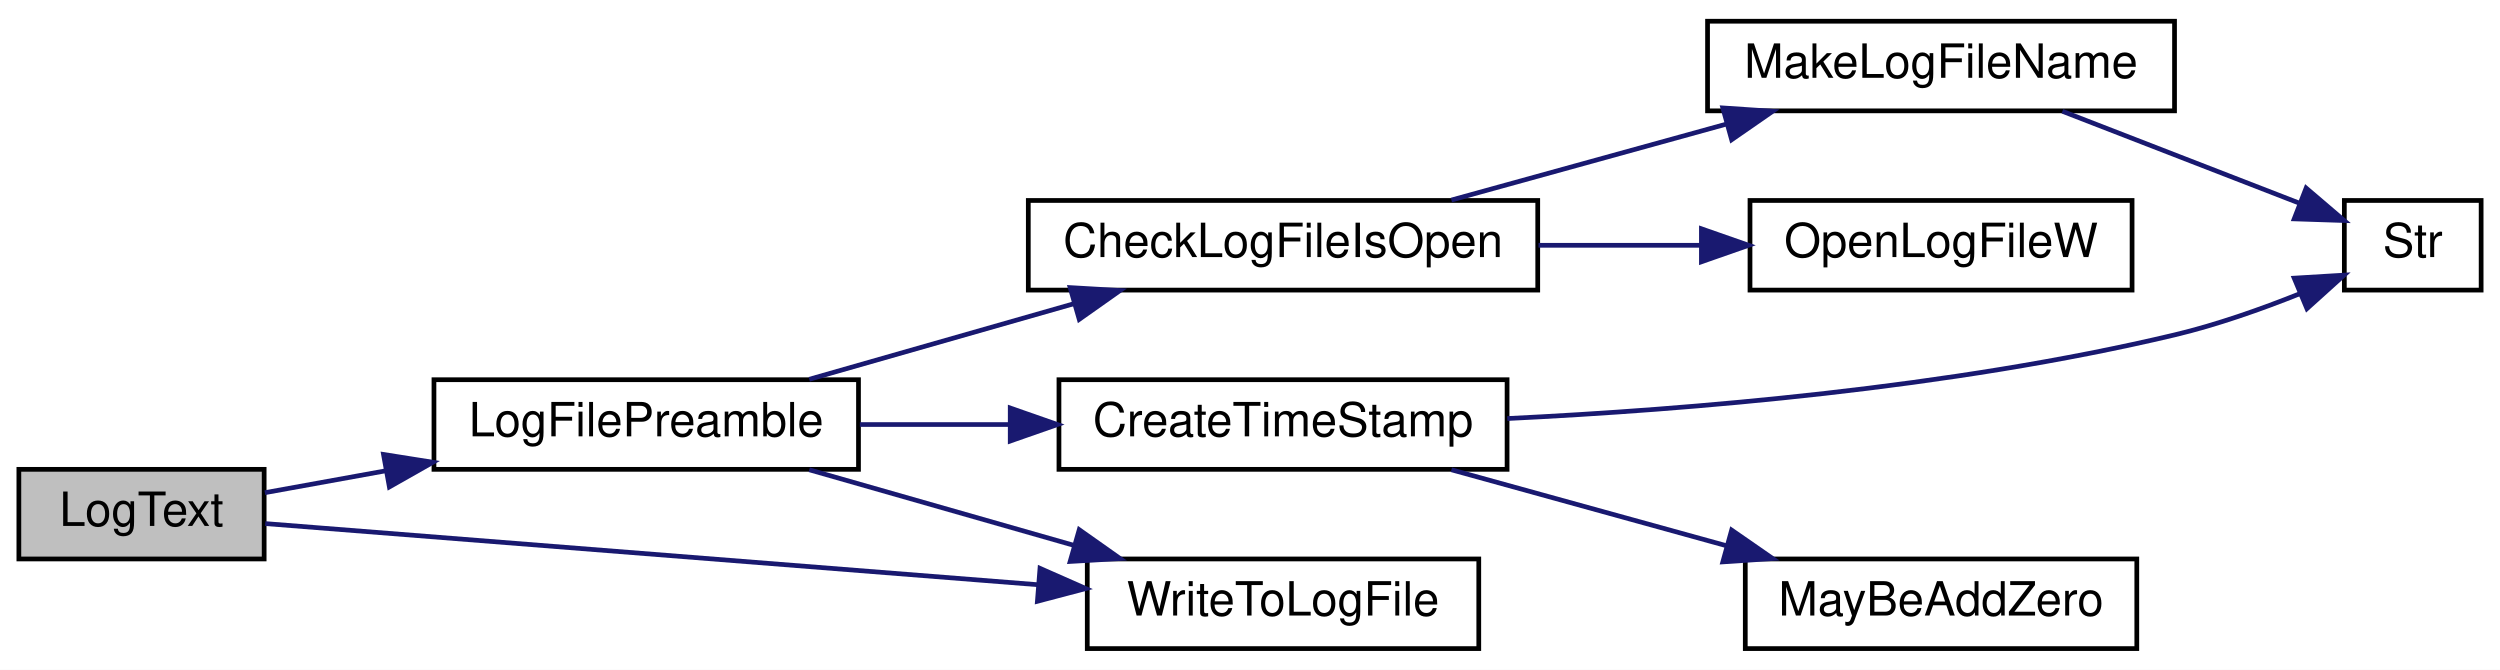
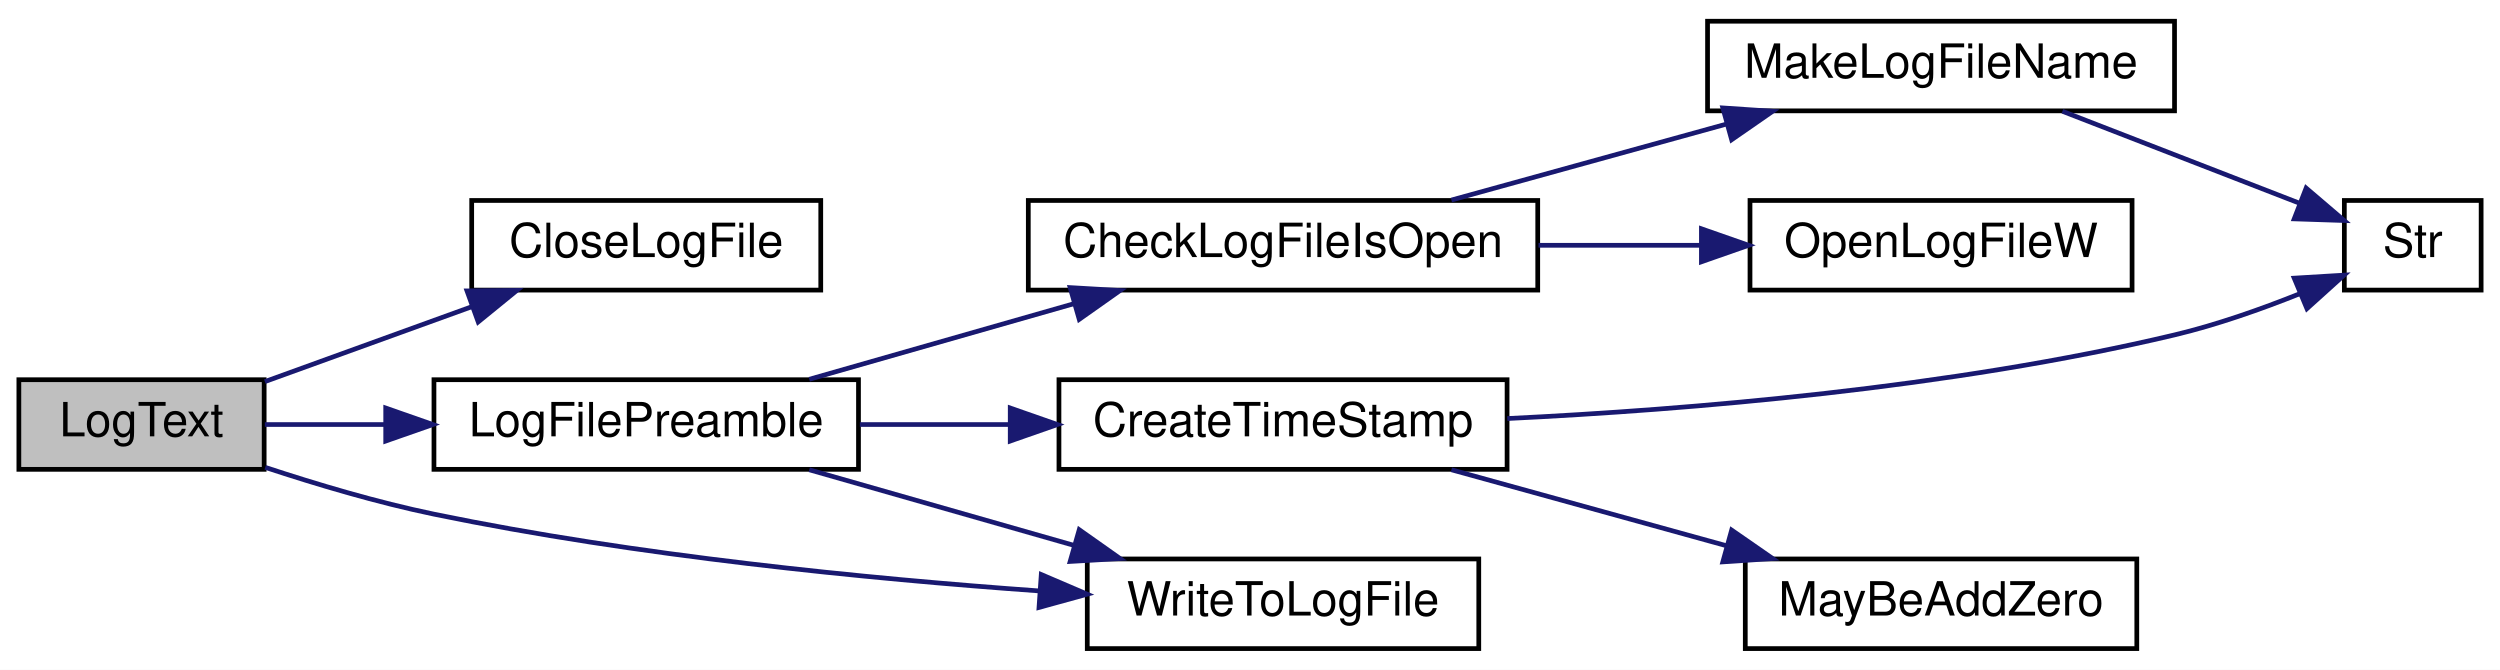
<svg xmlns="http://www.w3.org/2000/svg" xmlns:xlink="http://www.w3.org/1999/xlink" width="530pt" height="142pt" viewBox="0.00 0.00 530.00 142.00">
  <g id="graph0" class="graph" transform="scale(1 1) rotate(0) translate(4 138)">
    <polygon fill="white" stroke="transparent" points="-4,4 -4,-138 526,-138 526,4 -4,4" />
    <g id="node1" class="node">
      <g id="a_node1">
        <a xlink:title=" ">
-           <polygon fill="#bfbfbf" stroke="black" points="0,-19.5 0,-38.5 52,-38.5 52,-19.5 0,-19.5" />
-           <text text-anchor="middle" x="26" y="-26.5" font-family="Helvetica,sans-Serif" font-size="10.00">LogText</text>
+           <polygon fill="#bfbfbf" stroke="black" points="0,-38.5 0,-57.5 52,-57.5 52,-38.5 0,-38.5" />
+           <text text-anchor="middle" x="26" y="-45.5" font-family="Helvetica,sans-Serif" font-size="10.00">LogText</text>
        </a>
      </g>
    </g>
    <g id="node2" class="node">
      <g id="a_node2">
+         <a xlink:href="_transmitter_code_2src_2main_8cpp.html#a6f003363493fc53b69f9efc1f447a6a1" target="_top" xlink:title=" ">
+           <polygon fill="white" stroke="black" points="96,-76.5 96,-95.5 170,-95.5 170,-76.5 96,-76.5" />
+           <text text-anchor="middle" x="133" y="-83.5" font-family="Helvetica,sans-Serif" font-size="10.00">CloseLogFile</text>
+         </a>
+       </g>
+     </g>
+     <g id="edge1" class="edge">
+       <path fill="none" stroke="midnightblue" d="M52.15,-57.1C65.26,-61.85 81.53,-67.74 95.96,-72.96" />
+       <polygon fill="midnightblue" stroke="midnightblue" points="95,-76.33 105.59,-76.44 97.38,-69.75 95,-76.33" />
+     </g>
+     <g id="node3" class="node">
+       <g id="a_node3">
        <a xlink:href="_transmitter_code_2src_2main_8cpp.html#a99a51dbad5d686ca711e982f82cbcada" target="_top" xlink:title=" ">
          <polygon fill="white" stroke="black" points="88,-38.5 88,-57.5 178,-57.5 178,-38.5 88,-38.5" />
          <text text-anchor="middle" x="133" y="-45.5" font-family="Helvetica,sans-Serif" font-size="10.00">LogFilePreamble</text>
        </a>
      </g>
    </g>
-     <g id="edge1" class="edge">
-       <path fill="none" stroke="midnightblue" d="M52.15,-33.55C59.91,-34.95 68.77,-36.56 77.71,-38.18" />
-       <polygon fill="midnightblue" stroke="midnightblue" points="77.3,-41.66 87.77,-40 78.55,-34.77 77.3,-41.66" />
+     <g id="edge2" class="edge">
+       <path fill="none" stroke="midnightblue" d="M52.15,-48C59.91,-48 68.77,-48 77.71,-48" />
+       <polygon fill="midnightblue" stroke="midnightblue" points="77.77,-51.5 87.77,-48 77.77,-44.5 77.77,-51.5" />
    </g>
-     <g id="node9" class="node">
-       <g id="a_node9">
+     <g id="node10" class="node">
+       <g id="a_node10">
        <a xlink:href="_transmitter_code_2src_2main_8cpp.html#a99154e537ca6e0ce5d538fddf0c2aab3" target="_top" xlink:title=" ">
          <polygon fill="white" stroke="black" points="226.5,-0.5 226.5,-19.5 309.5,-19.5 309.5,-0.5 226.5,-0.5" />
          <text text-anchor="middle" x="268" y="-7.5" font-family="Helvetica,sans-Serif" font-size="10.00">WriteToLogFile</text>
        </a>
      </g>
    </g>
-     <g id="edge10" class="edge">
-       <path fill="none" stroke="midnightblue" d="M52.23,-27C90.96,-23.94 165.86,-18.01 216.15,-14.03" />
-       <polygon fill="midnightblue" stroke="midnightblue" points="216.48,-17.51 226.18,-13.23 215.93,-10.53 216.48,-17.51" />
+     <g id="edge11" class="edge">
+       <path fill="none" stroke="midnightblue" d="M52.23,-38.92C63.11,-35.33 76.05,-31.47 88,-29 130.76,-20.16 180.16,-15.31 216.22,-12.73" />
+       <polygon fill="midnightblue" stroke="midnightblue" points="216.75,-16.2 226.48,-12.03 216.27,-9.22 216.75,-16.2" />
    </g>
-     <g id="node3" class="node">
-       <g id="a_node3">
+     <g id="node4" class="node">
+       <g id="a_node4">
        <a xlink:href="_transmitter_code_2src_2main_8cpp.html#ac45f2f949ccfa372a8cbab3ef0b8caa8" target="_top" xlink:title=" ">
          <polygon fill="white" stroke="black" points="214,-76.5 214,-95.5 322,-95.5 322,-76.5 214,-76.5" />
          <text text-anchor="middle" x="268" y="-83.5" font-family="Helvetica,sans-Serif" font-size="10.00">CheckLogFileIsOpen</text>
        </a>
      </g>
    </g>
-     <g id="edge2" class="edge">
+     <g id="edge3" class="edge">
      <path fill="none" stroke="midnightblue" d="M167.56,-57.59C184.57,-62.45 205.43,-68.41 223.64,-73.61" />
      <polygon fill="midnightblue" stroke="midnightblue" points="222.87,-77.03 233.45,-76.41 224.8,-70.3 222.87,-77.03" />
    </g>
-     <g id="node7" class="node">
-       <g id="a_node7">
+     <g id="node8" class="node">
+       <g id="a_node8">
        <a xlink:href="_transmitter_code_2src_2main_8cpp.html#a5d42b1fba153cc76dc96778cfb6f1a40" target="_top" xlink:title=" ">
          <polygon fill="white" stroke="black" points="220.5,-38.5 220.5,-57.5 315.5,-57.5 315.5,-38.5 220.5,-38.5" />
          <text text-anchor="middle" x="268" y="-45.5" font-family="Helvetica,sans-Serif" font-size="10.00">CreateTimeStamp</text>
        </a>
      </g>
    </g>
-     <g id="edge6" class="edge">
+     <g id="edge7" class="edge">
      <path fill="none" stroke="midnightblue" d="M178.29,-48C188.48,-48 199.46,-48 210.1,-48" />
      <polygon fill="midnightblue" stroke="midnightblue" points="210.17,-51.5 220.17,-48 210.17,-44.5 210.17,-51.5" />
    </g>
-     <g id="edge9" class="edge">
+     <g id="edge10" class="edge">
      <path fill="none" stroke="midnightblue" d="M167.56,-38.41C184.57,-33.55 205.43,-27.59 223.64,-22.39" />
      <polygon fill="midnightblue" stroke="midnightblue" points="224.8,-25.7 233.45,-19.59 222.87,-18.97 224.8,-25.7" />
    </g>
-     <g id="node4" class="node">
-       <g id="a_node4">
+     <g id="node5" class="node">
+       <g id="a_node5">
        <a xlink:href="_transmitter_code_2src_2main_8cpp.html#a05c7b4e0b98f9b97eebf9617442de6a5" target="_top" xlink:title=" ">
          <polygon fill="white" stroke="black" points="358,-114.5 358,-133.5 457,-133.5 457,-114.5 358,-114.5" />
          <text text-anchor="middle" x="407.5" y="-121.5" font-family="Helvetica,sans-Serif" font-size="10.00">MakeLogFileName</text>
        </a>
      </g>
    </g>
-     <g id="edge3" class="edge">
+     <g id="edge4" class="edge">
      <path fill="none" stroke="midnightblue" d="M303.7,-95.59C321.37,-100.47 343.05,-106.46 361.94,-111.68" />
      <polygon fill="midnightblue" stroke="midnightblue" points="361.24,-115.12 371.81,-114.41 363.11,-108.38 361.24,-115.12" />
    </g>
-     <g id="node6" class="node">
-       <g id="a_node6">
+     <g id="node7" class="node">
+       <g id="a_node7">
        <a xlink:href="_transmitter_code_2src_2main_8cpp.html#ad2d22d4683c318454ab9a1dd15e1f647" target="_top" xlink:title=" ">
          <polygon fill="white" stroke="black" points="367,-76.5 367,-95.5 448,-95.5 448,-76.5 367,-76.5" />
          <text text-anchor="middle" x="407.5" y="-83.5" font-family="Helvetica,sans-Serif" font-size="10.00">OpenLogFileW</text>
        </a>
      </g>
    </g>
-     <g id="edge5" class="edge">
+     <g id="edge6" class="edge">
      <path fill="none" stroke="midnightblue" d="M322.16,-86C333.5,-86 345.44,-86 356.65,-86" />
      <polygon fill="midnightblue" stroke="midnightblue" points="356.7,-89.5 366.7,-86 356.7,-82.5 356.7,-89.5" />
    </g>
-     <g id="node5" class="node">
-       <g id="a_node5">
+     <g id="node6" class="node">
+       <g id="a_node6">
        <a xlink:href="_transmitter_code_2src_2main_8cpp.html#a590a9174319918d7e3d7baca323fcf26" target="_top" xlink:title=" ">
          <polygon fill="white" stroke="black" points="493,-76.5 493,-95.5 522,-95.5 522,-76.5 493,-76.5" />
          <text text-anchor="middle" x="507.5" y="-83.5" font-family="Helvetica,sans-Serif" font-size="10.00">Str</text>
        </a>
      </g>
    </g>
-     <g id="edge4" class="edge">
+     <g id="edge5" class="edge">
      <path fill="none" stroke="midnightblue" d="M433.23,-114.41C448.62,-108.44 468.28,-100.82 483.36,-94.97" />
      <polygon fill="midnightblue" stroke="midnightblue" points="484.9,-98.13 492.96,-91.25 482.37,-91.6 484.9,-98.13" />
    </g>
-     <g id="edge8" class="edge">
+     <g id="edge9" class="edge">
      <path fill="none" stroke="midnightblue" d="M315.54,-49.27C353.94,-51.14 409.61,-55.72 457,-67 465.91,-69.12 475.38,-72.46 483.62,-75.76" />
      <polygon fill="midnightblue" stroke="midnightblue" points="482.37,-79.03 492.94,-79.67 485.07,-72.57 482.37,-79.03" />
    </g>
-     <g id="node8" class="node">
-       <g id="a_node8">
+     <g id="node9" class="node">
+       <g id="a_node9">
        <a xlink:href="_transmitter_code_2src_2main_8cpp.html#ae310e7fc6397929ae886869c05cbc334" target="_top" xlink:title=" ">
          <polygon fill="white" stroke="black" points="366,-0.5 366,-19.5 449,-19.5 449,-0.5 366,-0.5" />
          <text text-anchor="middle" x="407.5" y="-7.5" font-family="Helvetica,sans-Serif" font-size="10.00">MayBeAddZero</text>
        </a>
      </g>
    </g>
-     <g id="edge7" class="edge">
+     <g id="edge8" class="edge">
      <path fill="none" stroke="midnightblue" d="M303.7,-38.41C321.37,-33.53 343.05,-27.54 361.94,-22.32" />
      <polygon fill="midnightblue" stroke="midnightblue" points="363.11,-25.62 371.81,-19.59 361.24,-18.88 363.11,-25.62" />
    </g>
  </g>
</svg>
